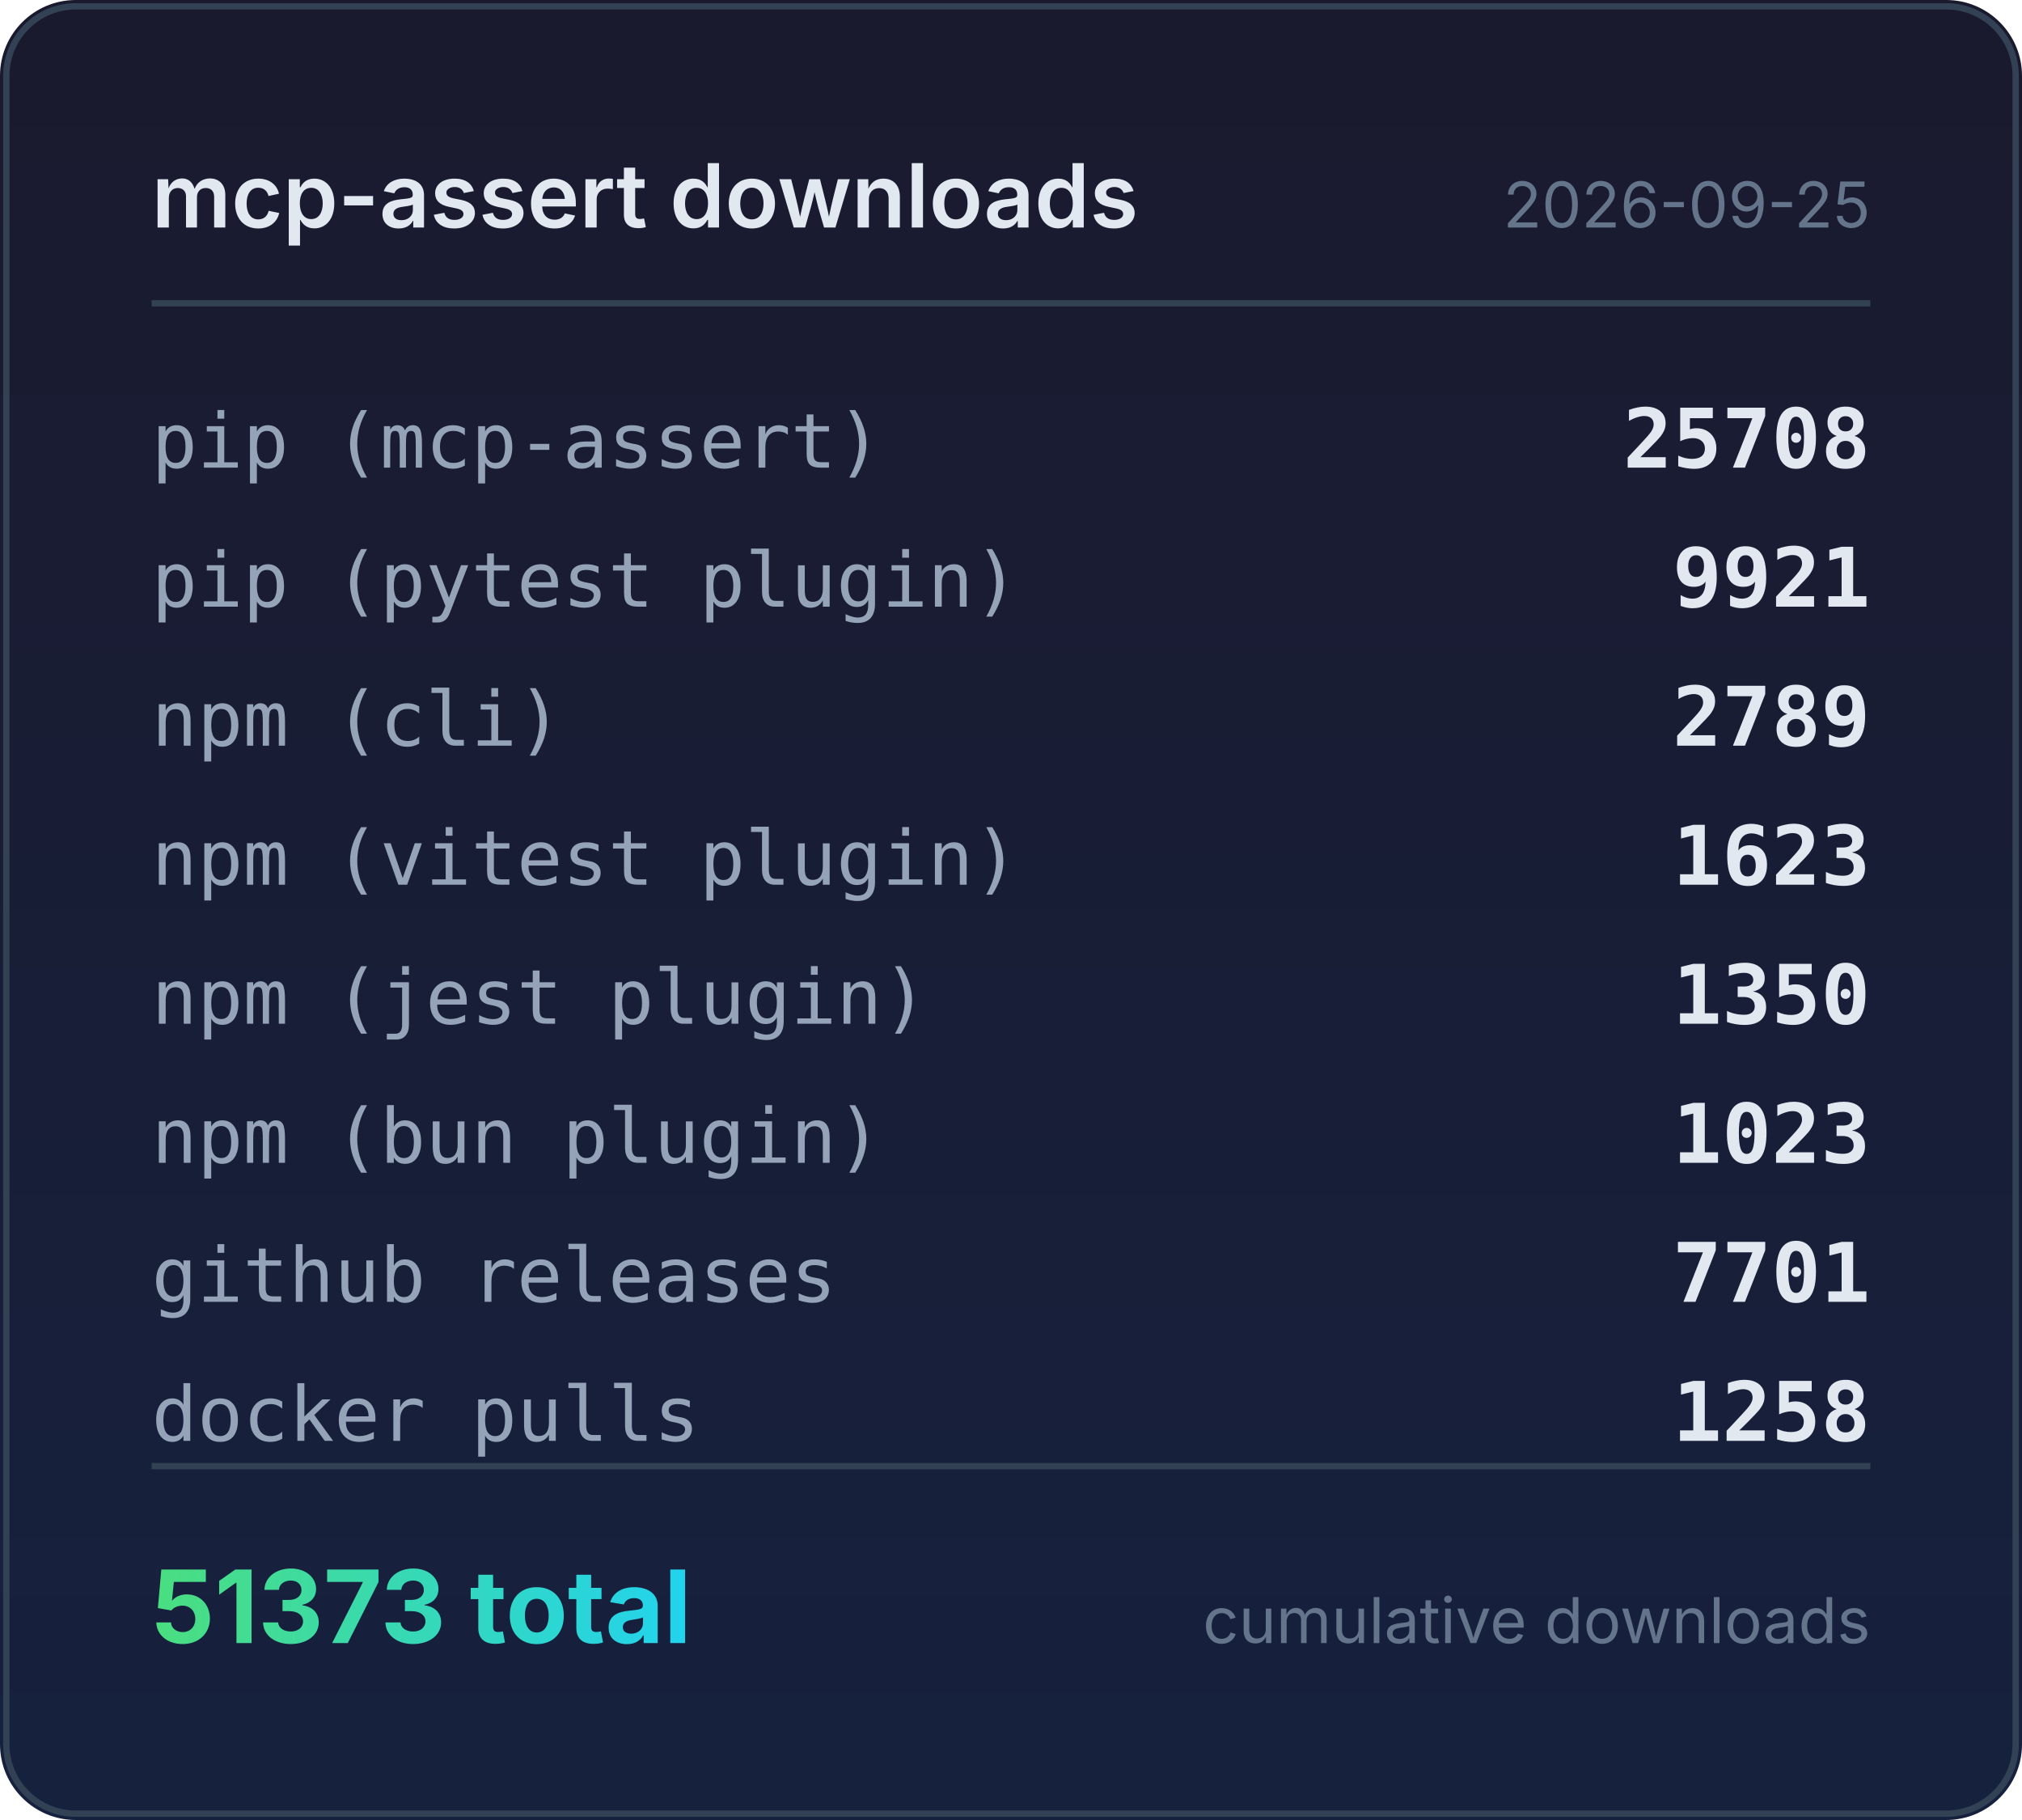
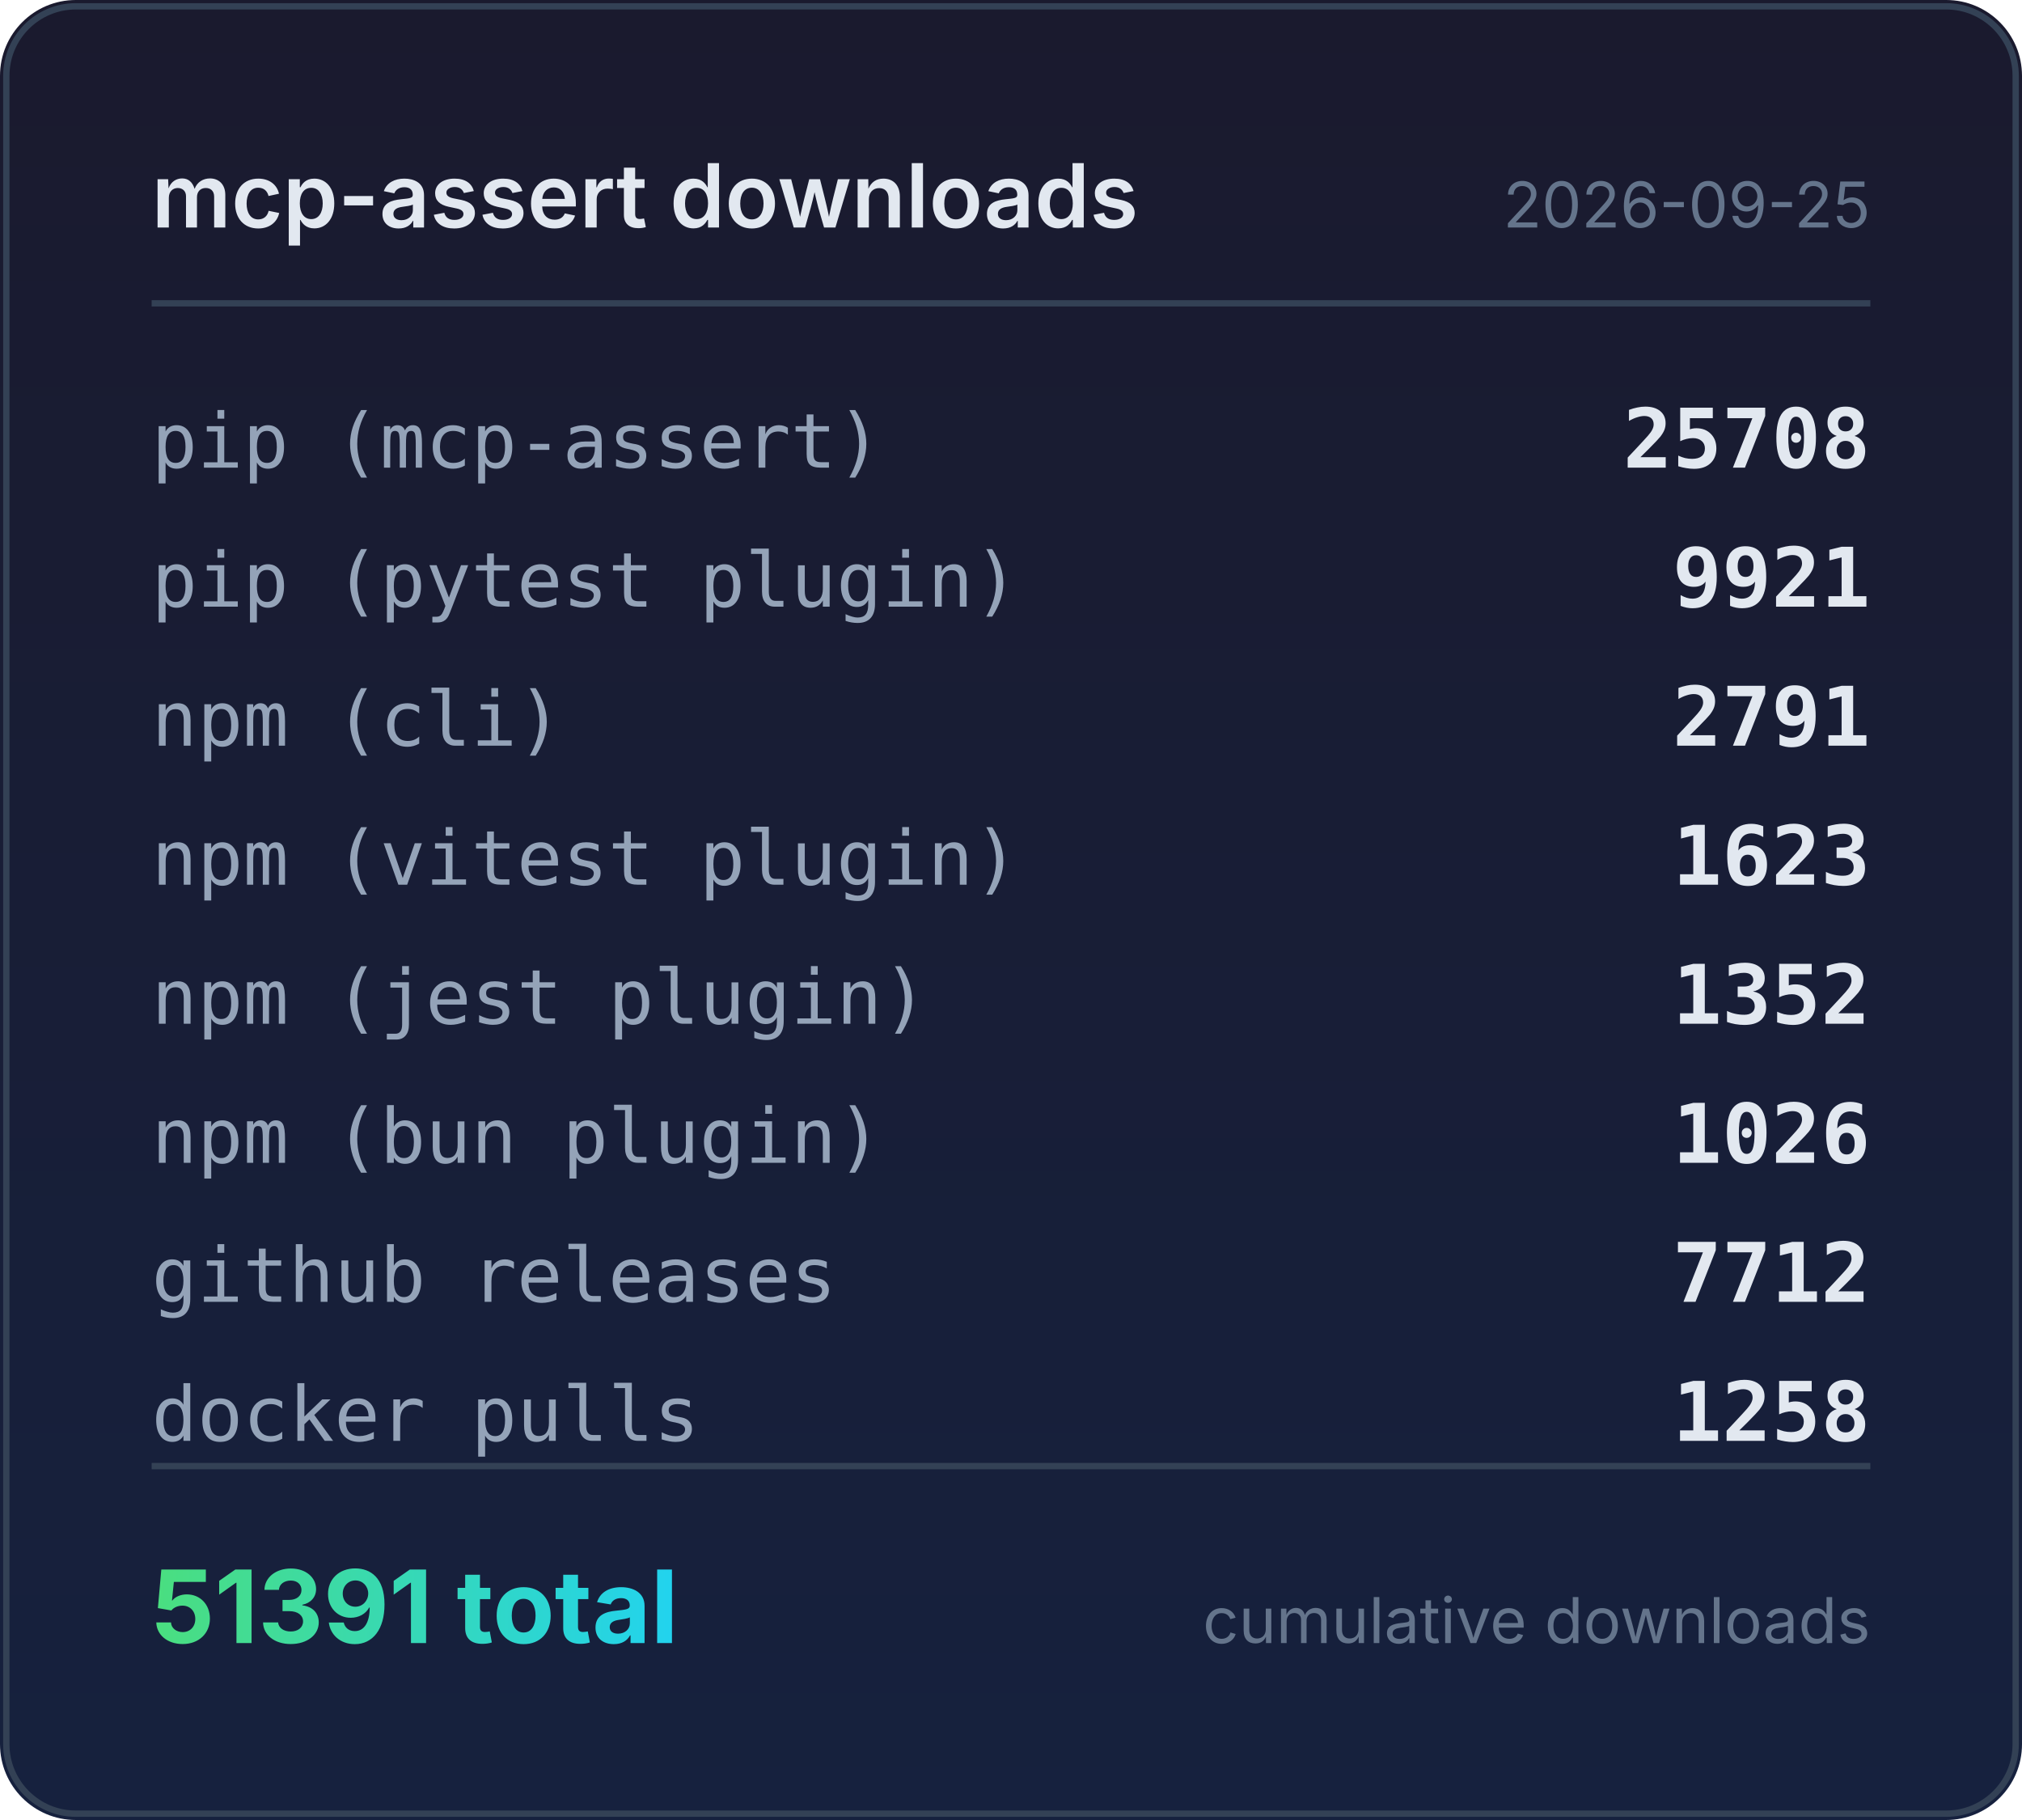
<svg xmlns="http://www.w3.org/2000/svg" width="320" height="288" viewBox="0 0 320 288">
  <defs>
    <linearGradient id="bg" x1="0" y1="0" x2="0" y2="1">
      <stop offset="0%" stop-color="#1a1a2e" />
      <stop offset="100%" stop-color="#16213e" />
    </linearGradient>
    <linearGradient id="accent" x1="0" y1="0" x2="1" y2="0">
      <stop offset="0%" stop-color="#4ade80" />
      <stop offset="100%" stop-color="#22d3ee" />
    </linearGradient>
  </defs>
  <rect width="320" height="288" rx="12" fill="url(#bg)" />
  <rect x="1" y="1" width="318" height="286" rx="11" fill="none" stroke="#334155" stroke-width="1" />
  <text x="24" y="36" fill="#e2e8f0" font-family="system-ui,-apple-system,sans-serif" font-size="14" font-weight="600">mcp-assert downloads</text>
  <text x="296" y="36" fill="#64748b" font-family="system-ui,-apple-system,sans-serif" font-size="10" text-anchor="end">2026-09-25</text>
  <line x1="24" y1="48" x2="296" y2="48" stroke="#334155" stroke-width="1" />
  <text x="24" y="74" fill="#94a3b8" font-family="ui-monospace,monospace" font-size="12">pip (mcp-assert)</text>
  <text x="296" y="74" fill="#e2e8f0" font-family="ui-monospace,monospace" font-size="13" font-weight="600" text-anchor="end">25708</text>
  <text x="24" y="96" fill="#94a3b8" font-family="ui-monospace,monospace" font-size="12">pip (pytest plugin)</text>
  <text x="296" y="96" fill="#e2e8f0" font-family="ui-monospace,monospace" font-size="13" font-weight="600" text-anchor="end">9921</text>
  <text x="24" y="118" fill="#94a3b8" font-family="ui-monospace,monospace" font-size="12">npm (cli)</text>
-   <text x="296" y="118" fill="#e2e8f0" font-family="ui-monospace,monospace" font-size="13" font-weight="600" text-anchor="end">2789</text>
+   <text x="296" y="118" fill="#e2e8f0" font-family="ui-monospace,monospace" font-size="13" font-weight="600" text-anchor="end">2791</text>
  <text x="24" y="140" fill="#94a3b8" font-family="ui-monospace,monospace" font-size="12">npm (vitest plugin)</text>
  <text x="296" y="140" fill="#e2e8f0" font-family="ui-monospace,monospace" font-size="13" font-weight="600" text-anchor="end">1623</text>
  <text x="24" y="162" fill="#94a3b8" font-family="ui-monospace,monospace" font-size="12">npm (jest plugin)</text>
-   <text x="296" y="162" fill="#e2e8f0" font-family="ui-monospace,monospace" font-size="13" font-weight="600" text-anchor="end">1350</text>
+   <text x="296" y="162" fill="#e2e8f0" font-family="ui-monospace,monospace" font-size="13" font-weight="600" text-anchor="end">1352</text>
  <text x="24" y="184" fill="#94a3b8" font-family="ui-monospace,monospace" font-size="12">npm (bun plugin)</text>
-   <text x="296" y="184" fill="#e2e8f0" font-family="ui-monospace,monospace" font-size="13" font-weight="600" text-anchor="end">1023</text>
+   <text x="296" y="184" fill="#e2e8f0" font-family="ui-monospace,monospace" font-size="13" font-weight="600" text-anchor="end">1026</text>
  <text x="24" y="206" fill="#94a3b8" font-family="ui-monospace,monospace" font-size="12">github releases</text>
-   <text x="296" y="206" fill="#e2e8f0" font-family="ui-monospace,monospace" font-size="13" font-weight="600" text-anchor="end">7701</text>
+   <text x="296" y="206" fill="#e2e8f0" font-family="ui-monospace,monospace" font-size="13" font-weight="600" text-anchor="end">7712</text>
  <text x="24" y="228" fill="#94a3b8" font-family="ui-monospace,monospace" font-size="12">docker pulls</text>
  <text x="296" y="228" fill="#e2e8f0" font-family="ui-monospace,monospace" font-size="13" font-weight="600" text-anchor="end">1258</text>
  <line x1="24" y1="232" x2="296" y2="232" stroke="#334155" stroke-width="1" />
-   <text x="24" y="260" fill="url(#accent)" font-family="system-ui,-apple-system,sans-serif" font-size="16" font-weight="700">51373 total</text>
+   <text x="24" y="260" fill="url(#accent)" font-family="system-ui,-apple-system,sans-serif" font-size="16" font-weight="700">51391 total</text>
  <text x="296" y="260" fill="#64748b" font-family="system-ui,-apple-system,sans-serif" font-size="10" text-anchor="end">cumulative downloads</text>
</svg>
